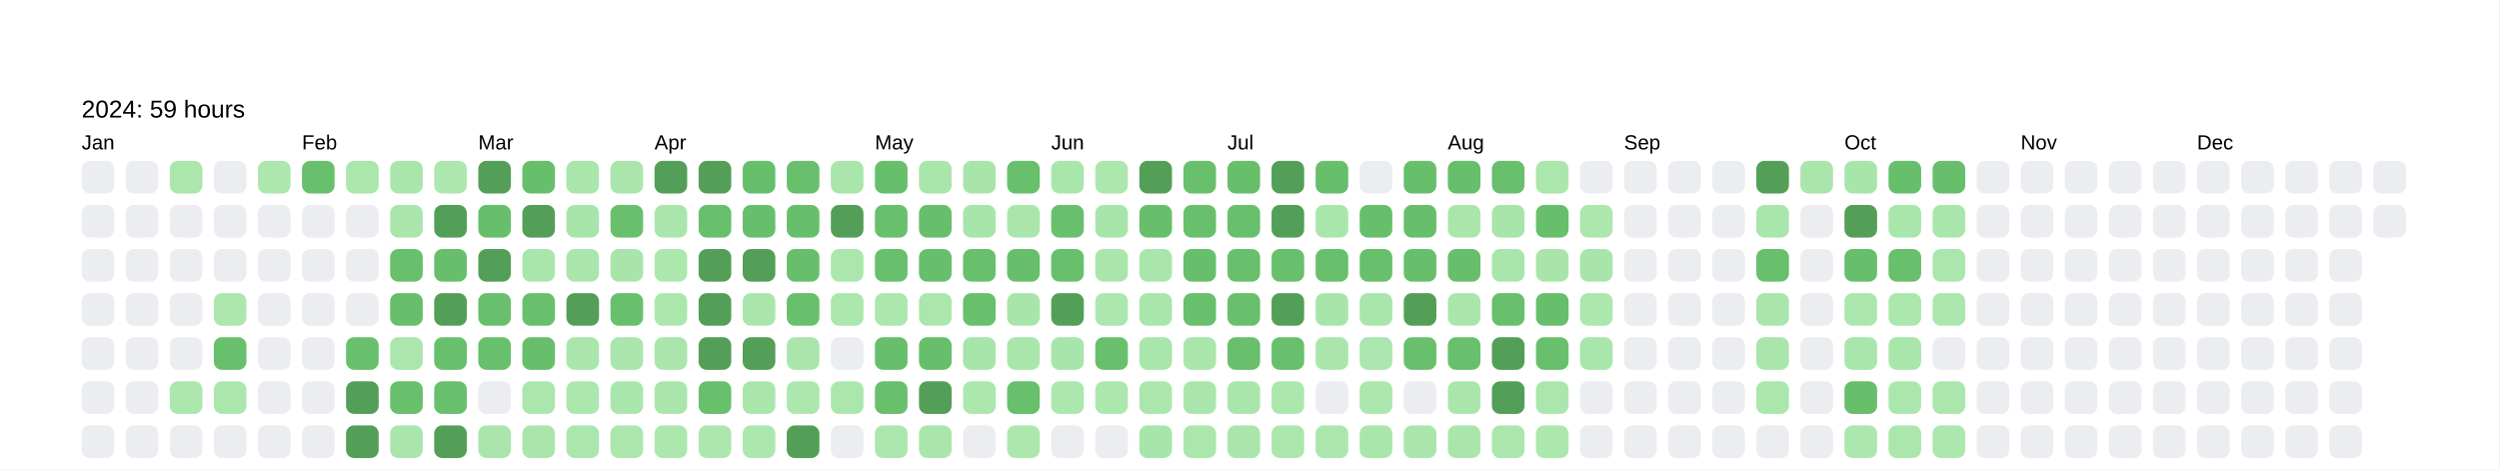
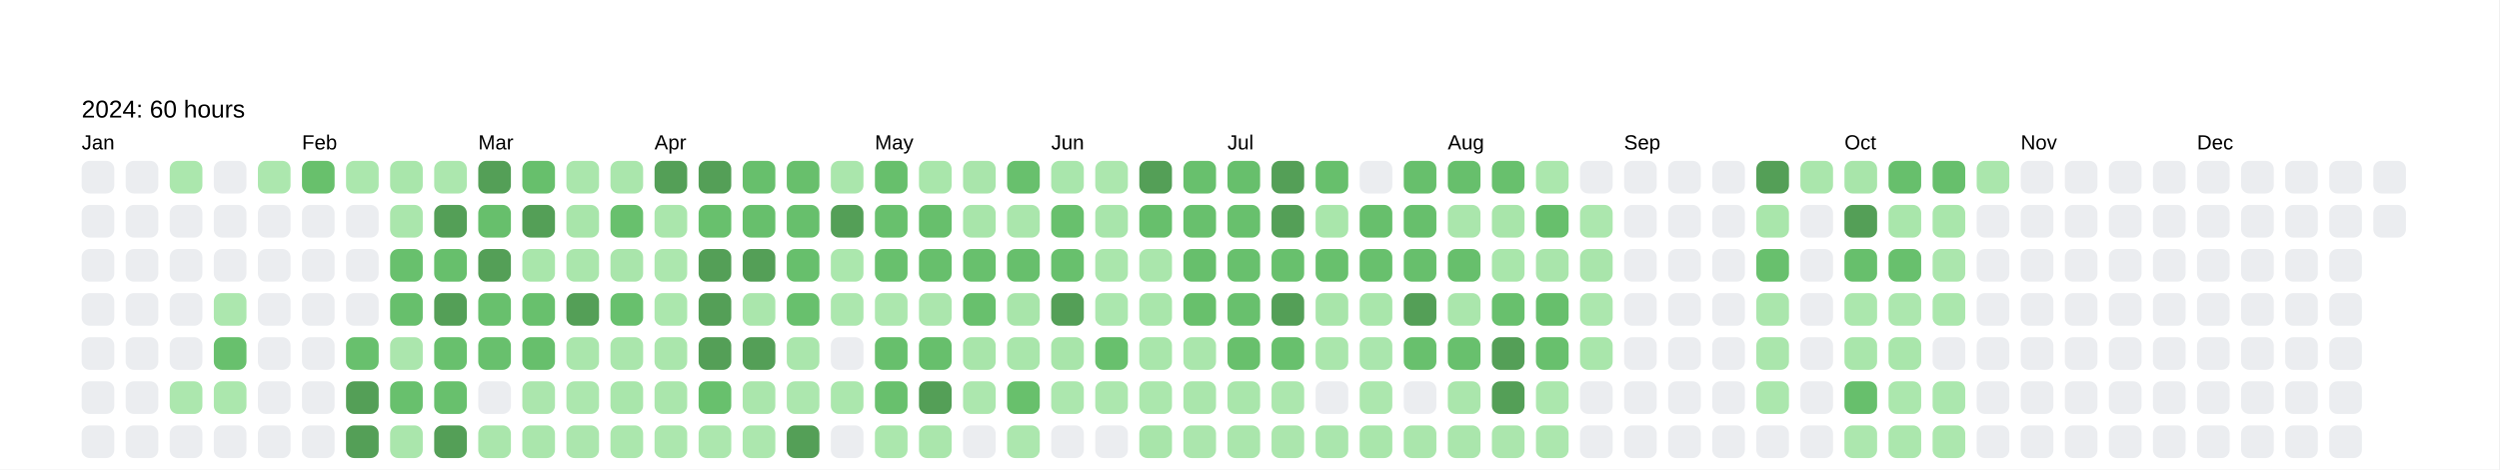
<svg xmlns="http://www.w3.org/2000/svg" baseProfile="full" height="57.5mm" version="1.1" viewBox="0,0,306.2,57.5" width="306.2mm">
  <defs />
  <rect fill="#FFFFFF" height="57.5" width="306.2" x="0" y="0" />
  <text fill="#000000" style="font-size:6px; font-family:Arial; font-weight:bold;" x="10" y="10" />
-   <text fill="#000000" style="font-size:3px; font-family:Arial;" x="10" y="14.4">2024: 59 hours</text>
+   <text fill="#000000" style="font-size:3px; font-family:Arial;" x="10" y="14.4">2024: 60 hours</text>
  <text fill="#000000" style="font-size:2.5px; font-family:Arial" x="10" y="18.3">Jan</text>
  <rect fill="#EBEDF0" height="4" rx="1" ry="1" width="4" x="10" y="19.7" />
  <rect fill="#EBEDF0" height="4" rx="1" ry="1" width="4" x="10" y="25.1" />
  <rect fill="#EBEDF0" height="4" rx="1" ry="1" width="4" x="10" y="30.5" />
  <rect fill="#EBEDF0" height="4" rx="1" ry="1" width="4" x="10" y="35.9" />
  <rect fill="#EBEDF0" height="4" rx="1" ry="1" width="4" x="10" y="41.3" />
  <rect fill="#EBEDF0" height="4" rx="1" ry="1" width="4" x="10" y="46.7" />
  <rect fill="#EBEDF0" height="4" rx="1" ry="1" width="4" x="10" y="52.1" />
  <rect fill="#EBEDF0" height="4" rx="1" ry="1" width="4" x="15.4" y="19.7" />
  <rect fill="#EBEDF0" height="4" rx="1" ry="1" width="4" x="15.4" y="25.1" />
  <rect fill="#EBEDF0" height="4" rx="1" ry="1" width="4" x="15.4" y="30.5" />
  <rect fill="#EBEDF0" height="4" rx="1" ry="1" width="4" x="15.4" y="35.9" />
  <rect fill="#EBEDF0" height="4" rx="1" ry="1" width="4" x="15.4" y="41.3" />
  <rect fill="#EBEDF0" height="4" rx="1" ry="1" width="4" x="15.4" y="46.7" />
  <rect fill="#EBEDF0" height="4" rx="1" ry="1" width="4" x="15.4" y="52.1" />
  <rect fill="#abe7ad" height="4" rx="1" ry="1" width="4" x="20.8" y="19.7" />
  <rect fill="#EBEDF0" height="4" rx="1" ry="1" width="4" x="20.8" y="25.1" />
  <rect fill="#EBEDF0" height="4" rx="1" ry="1" width="4" x="20.8" y="30.5" />
  <rect fill="#EBEDF0" height="4" rx="1" ry="1" width="4" x="20.8" y="35.9" />
  <rect fill="#EBEDF0" height="4" rx="1" ry="1" width="4" x="20.8" y="41.3" />
  <rect fill="#ace7ae" height="4" rx="1" ry="1" width="4" x="20.8" y="46.7" />
  <rect fill="#EBEDF0" height="4" rx="1" ry="1" width="4" x="20.8" y="52.1" />
  <rect fill="#EBEDF0" height="4" rx="1" ry="1" width="4" x="26.2" y="19.7" />
  <rect fill="#EBEDF0" height="4" rx="1" ry="1" width="4" x="26.2" y="25.1" />
  <rect fill="#EBEDF0" height="4" rx="1" ry="1" width="4" x="26.2" y="30.5" />
  <rect fill="#ace7ae" height="4" rx="1" ry="1" width="4" x="26.2" y="35.9" />
  <rect fill="#68c06d" height="4" rx="1" ry="1" width="4" x="26.2" y="41.3" />
  <rect fill="#abe7ad" height="4" rx="1" ry="1" width="4" x="26.2" y="46.7" />
  <rect fill="#EBEDF0" height="4" rx="1" ry="1" width="4" x="26.2" y="52.1" />
  <rect fill="#ace7ae" height="4" rx="1" ry="1" width="4" x="31.6" y="19.7" />
  <rect fill="#EBEDF0" height="4" rx="1" ry="1" width="4" x="31.6" y="25.1" />
  <rect fill="#EBEDF0" height="4" rx="1" ry="1" width="4" x="31.6" y="30.5" />
  <rect fill="#EBEDF0" height="4" rx="1" ry="1" width="4" x="31.6" y="35.9" />
  <rect fill="#EBEDF0" height="4" rx="1" ry="1" width="4" x="31.6" y="41.3" />
  <rect fill="#EBEDF0" height="4" rx="1" ry="1" width="4" x="31.6" y="46.7" />
  <rect fill="#EBEDF0" height="4" rx="1" ry="1" width="4" x="31.6" y="52.1" />
  <text fill="#000000" style="font-size:2.5px; font-family:Arial" x="37.0" y="18.3">Feb</text>
  <rect fill="#68c06c" height="4" rx="1" ry="1" width="4" x="37.0" y="19.7" />
  <rect fill="#EBEDF0" height="4" rx="1" ry="1" width="4" x="37.0" y="25.1" />
  <rect fill="#EBEDF0" height="4" rx="1" ry="1" width="4" x="37.0" y="30.5" />
  <rect fill="#EBEDF0" height="4" rx="1" ry="1" width="4" x="37.0" y="35.9" />
  <rect fill="#EBEDF0" height="4" rx="1" ry="1" width="4" x="37.0" y="41.3" />
  <rect fill="#EBEDF0" height="4" rx="1" ry="1" width="4" x="37.0" y="46.7" />
  <rect fill="#EBEDF0" height="4" rx="1" ry="1" width="4" x="37.0" y="52.1" />
  <rect fill="#abe7ad" height="4" rx="1" ry="1" width="4" x="42.4" y="19.7" />
  <rect fill="#EBEDF0" height="4" rx="1" ry="1" width="4" x="42.4" y="25.1" />
  <rect fill="#EBEDF0" height="4" rx="1" ry="1" width="4" x="42.4" y="30.5" />
  <rect fill="#EBEDF0" height="4" rx="1" ry="1" width="4" x="42.4" y="35.9" />
  <rect fill="#68c06d" height="4" rx="1" ry="1" width="4" x="42.4" y="41.3" />
  <rect fill="#549F57" height="4" rx="1" ry="1" width="4" x="42.4" y="46.7" />
  <rect fill="#549F57" height="4" rx="1" ry="1" width="4" x="42.4" y="52.1" />
  <rect fill="#a9e6ab" height="4" rx="1" ry="1" width="4" x="47.8" y="19.7" />
  <rect fill="#aae6ac" height="4" rx="1" ry="1" width="4" x="47.8" y="25.1" />
  <rect fill="#68c06d" height="4" rx="1" ry="1" width="4" x="47.8" y="30.5" />
  <rect fill="#67bf6c" height="4" rx="1" ry="1" width="4" x="47.8" y="35.9" />
  <rect fill="#abe6ad" height="4" rx="1" ry="1" width="4" x="47.8" y="41.3" />
  <rect fill="#68c06d" height="4" rx="1" ry="1" width="4" x="47.8" y="46.7" />
  <rect fill="#aae6ac" height="4" rx="1" ry="1" width="4" x="47.8" y="52.1" />
  <rect fill="#ace7ae" height="4" rx="1" ry="1" width="4" x="53.2" y="19.7" />
  <rect fill="#549F57" height="4" rx="1" ry="1" width="4" x="53.2" y="25.1" />
  <rect fill="#67bf6c" height="4" rx="1" ry="1" width="4" x="53.2" y="30.5" />
  <rect fill="#549F57" height="4" rx="1" ry="1" width="4" x="53.2" y="35.9" />
  <rect fill="#68c06d" height="4" rx="1" ry="1" width="4" x="53.2" y="41.3" />
  <rect fill="#68c06d" height="4" rx="1" ry="1" width="4" x="53.2" y="46.7" />
  <rect fill="#549F57" height="4" rx="1" ry="1" width="4" x="53.2" y="52.1" />
  <text fill="#000000" style="font-size:2.5px; font-family:Arial" x="58.6" y="18.3">Mar</text>
  <rect fill="#549F57" height="4" rx="1" ry="1" width="4" x="58.6" y="19.7" />
  <rect fill="#67bf6c" height="4" rx="1" ry="1" width="4" x="58.6" y="25.1" />
  <rect fill="#549F57" height="4" rx="1" ry="1" width="4" x="58.6" y="30.5" />
  <rect fill="#68c06d" height="4" rx="1" ry="1" width="4" x="58.6" y="35.9" />
  <rect fill="#68c06d" height="4" rx="1" ry="1" width="4" x="58.6" y="41.3" />
  <rect fill="#EBEDF0" height="4" rx="1" ry="1" width="4" x="58.6" y="46.7" />
  <rect fill="#aae6ac" height="4" rx="1" ry="1" width="4" x="58.6" y="52.1" />
  <rect fill="#67bf6c" height="4" rx="1" ry="1" width="4" x="64" y="19.7" />
  <rect fill="#549F57" height="4" rx="1" ry="1" width="4" x="64" y="25.1" />
  <rect fill="#a9e6ab" height="4" rx="1" ry="1" width="4" x="64" y="30.5" />
  <rect fill="#68c06d" height="4" rx="1" ry="1" width="4" x="64" y="35.9" />
  <rect fill="#67bf6c" height="4" rx="1" ry="1" width="4" x="64" y="41.3" />
  <rect fill="#abe6ad" height="4" rx="1" ry="1" width="4" x="64" y="46.7" />
  <rect fill="#aae6ac" height="4" rx="1" ry="1" width="4" x="64" y="52.1" />
  <rect fill="#aae6ac" height="4" rx="1" ry="1" width="4" x="69.4" y="19.7" />
  <rect fill="#a8e5aa" height="4" rx="1" ry="1" width="4" x="69.4" y="25.1" />
  <rect fill="#aae6ac" height="4" rx="1" ry="1" width="4" x="69.4" y="30.5" />
  <rect fill="#549F57" height="4" rx="1" ry="1" width="4" x="69.4" y="35.9" />
  <rect fill="#aae6ac" height="4" rx="1" ry="1" width="4" x="69.4" y="41.3" />
  <rect fill="#ace7ae" height="4" rx="1" ry="1" width="4" x="69.4" y="46.7" />
  <rect fill="#abe6ad" height="4" rx="1" ry="1" width="4" x="69.4" y="52.1" />
  <rect fill="#aae6ac" height="4" rx="1" ry="1" width="4" x="74.8" y="19.7" />
  <rect fill="#68c06d" height="4" rx="1" ry="1" width="4" x="74.8" y="25.1" />
  <rect fill="#a9e5ab" height="4" rx="1" ry="1" width="4" x="74.8" y="30.5" />
  <rect fill="#68c06d" height="4" rx="1" ry="1" width="4" x="74.8" y="35.9" />
  <rect fill="#aae6ac" height="4" rx="1" ry="1" width="4" x="74.8" y="41.3" />
  <rect fill="#a9e6ab" height="4" rx="1" ry="1" width="4" x="74.8" y="46.7" />
  <rect fill="#abe7ad" height="4" rx="1" ry="1" width="4" x="74.8" y="52.1" />
  <text fill="#000000" style="font-size:2.5px; font-family:Arial" x="80.2" y="18.3">Apr</text>
  <rect fill="#549F57" height="4" rx="1" ry="1" width="4" x="80.2" y="19.7" />
  <rect fill="#aae6ac" height="4" rx="1" ry="1" width="4" x="80.2" y="25.1" />
  <rect fill="#ace7ae" height="4" rx="1" ry="1" width="4" x="80.2" y="30.5" />
  <rect fill="#abe7ad" height="4" rx="1" ry="1" width="4" x="80.2" y="35.9" />
  <rect fill="#aae6ac" height="4" rx="1" ry="1" width="4" x="80.2" y="41.3" />
  <rect fill="#aae6ac" height="4" rx="1" ry="1" width="4" x="80.2" y="46.7" />
  <rect fill="#ace7ae" height="4" rx="1" ry="1" width="4" x="80.2" y="52.1" />
  <rect fill="#549F57" height="4" rx="1" ry="1" width="4" x="85.6" y="19.7" />
  <rect fill="#68c06d" height="4" rx="1" ry="1" width="4" x="85.6" y="25.1" />
  <rect fill="#549F57" height="4" rx="1" ry="1" width="4" x="85.6" y="30.5" />
  <rect fill="#549F57" height="4" rx="1" ry="1" width="4" x="85.6" y="35.9" />
  <rect fill="#549F57" height="4" rx="1" ry="1" width="4" x="85.6" y="41.3" />
  <rect fill="#68c06d" height="4" rx="1" ry="1" width="4" x="85.6" y="46.7" />
  <rect fill="#ace7ae" height="4" rx="1" ry="1" width="4" x="85.6" y="52.1" />
  <rect fill="#67bf6c" height="4" rx="1" ry="1" width="4" x="91" y="19.7" />
  <rect fill="#67bf6c" height="4" rx="1" ry="1" width="4" x="91" y="25.1" />
  <rect fill="#549F57" height="4" rx="1" ry="1" width="4" x="91" y="30.5" />
  <rect fill="#aae6ac" height="4" rx="1" ry="1" width="4" x="91" y="35.9" />
  <rect fill="#549F57" height="4" rx="1" ry="1" width="4" x="91" y="41.3" />
  <rect fill="#aae6ac" height="4" rx="1" ry="1" width="4" x="91" y="46.7" />
  <rect fill="#ace7ae" height="4" rx="1" ry="1" width="4" x="91" y="52.1" />
  <rect fill="#68bf6c" height="4" rx="1" ry="1" width="4" x="96.4" y="19.7" />
  <rect fill="#67bf6c" height="4" rx="1" ry="1" width="4" x="96.4" y="25.1" />
  <rect fill="#67bf6c" height="4" rx="1" ry="1" width="4" x="96.4" y="30.5" />
  <rect fill="#68c06d" height="4" rx="1" ry="1" width="4" x="96.4" y="35.9" />
  <rect fill="#aae6ac" height="4" rx="1" ry="1" width="4" x="96.4" y="41.3" />
  <rect fill="#ace7ae" height="4" rx="1" ry="1" width="4" x="96.4" y="46.7" />
  <rect fill="#549F57" height="4" rx="1" ry="1" width="4" x="96.4" y="52.1" />
  <rect fill="#aae6ac" height="4" rx="1" ry="1" width="4" x="101.8" y="19.7" />
  <rect fill="#549F57" height="4" rx="1" ry="1" width="4" x="101.8" y="25.1" />
  <rect fill="#abe7ad" height="4" rx="1" ry="1" width="4" x="101.8" y="30.5" />
  <rect fill="#ace7ae" height="4" rx="1" ry="1" width="4" x="101.8" y="35.9" />
  <rect fill="#EBEDF0" height="4" rx="1" ry="1" width="4" x="101.8" y="41.3" />
  <rect fill="#abe7ad" height="4" rx="1" ry="1" width="4" x="101.8" y="46.7" />
  <rect fill="#EBEDF0" height="4" rx="1" ry="1" width="4" x="101.8" y="52.1" />
  <text fill="#000000" style="font-size:2.5px; font-family:Arial" x="107.2" y="18.3">May</text>
  <rect fill="#67bf6c" height="4" rx="1" ry="1" width="4" x="107.2" y="19.7" />
  <rect fill="#68c06d" height="4" rx="1" ry="1" width="4" x="107.2" y="25.1" />
  <rect fill="#68c06d" height="4" rx="1" ry="1" width="4" x="107.2" y="30.5" />
  <rect fill="#ace7ae" height="4" rx="1" ry="1" width="4" x="107.2" y="35.9" />
  <rect fill="#67bf6c" height="4" rx="1" ry="1" width="4" x="107.2" y="41.3" />
  <rect fill="#68c06d" height="4" rx="1" ry="1" width="4" x="107.2" y="46.7" />
  <rect fill="#abe7ad" height="4" rx="1" ry="1" width="4" x="107.2" y="52.1" />
  <rect fill="#a9e6ab" height="4" rx="1" ry="1" width="4" x="112.6" y="19.7" />
  <rect fill="#67bf6c" height="4" rx="1" ry="1" width="4" x="112.6" y="25.1" />
  <rect fill="#67bf6c" height="4" rx="1" ry="1" width="4" x="112.6" y="30.5" />
  <rect fill="#abe6ad" height="4" rx="1" ry="1" width="4" x="112.6" y="35.9" />
  <rect fill="#67bf6c" height="4" rx="1" ry="1" width="4" x="112.6" y="41.3" />
  <rect fill="#549F57" height="4" rx="1" ry="1" width="4" x="112.6" y="46.7" />
  <rect fill="#aae6ac" height="4" rx="1" ry="1" width="4" x="112.6" y="52.1" />
  <rect fill="#a9e5ab" height="4" rx="1" ry="1" width="4" x="118" y="19.7" />
  <rect fill="#a8e5aa" height="4" rx="1" ry="1" width="4" x="118" y="25.1" />
  <rect fill="#68c06d" height="4" rx="1" ry="1" width="4" x="118" y="30.5" />
  <rect fill="#68c06d" height="4" rx="1" ry="1" width="4" x="118" y="35.9" />
  <rect fill="#a8e5aa" height="4" rx="1" ry="1" width="4" x="118" y="41.3" />
  <rect fill="#ace7ae" height="4" rx="1" ry="1" width="4" x="118" y="46.7" />
  <rect fill="#EBEDF0" height="4" rx="1" ry="1" width="4" x="118" y="52.1" />
  <rect fill="#68c06d" height="4" rx="1" ry="1" width="4" x="123.4" y="19.7" />
  <rect fill="#aae6ac" height="4" rx="1" ry="1" width="4" x="123.4" y="25.1" />
  <rect fill="#67bf6c" height="4" rx="1" ry="1" width="4" x="123.4" y="30.5" />
  <rect fill="#a8e5aa" height="4" rx="1" ry="1" width="4" x="123.4" y="35.9" />
  <rect fill="#a9e6ab" height="4" rx="1" ry="1" width="4" x="123.4" y="41.3" />
  <rect fill="#68c06c" height="4" rx="1" ry="1" width="4" x="123.4" y="46.7" />
  <rect fill="#ace7ae" height="4" rx="1" ry="1" width="4" x="123.4" y="52.1" />
  <text fill="#000000" style="font-size:2.5px; font-family:Arial" x="128.8" y="18.3">Jun</text>
  <rect fill="#a9e6ac" height="4" rx="1" ry="1" width="4" x="128.8" y="19.7" />
  <rect fill="#68c06d" height="4" rx="1" ry="1" width="4" x="128.8" y="25.1" />
  <rect fill="#68c06d" height="4" rx="1" ry="1" width="4" x="128.8" y="30.5" />
  <rect fill="#549F57" height="4" rx="1" ry="1" width="4" x="128.8" y="35.9" />
  <rect fill="#a8e5aa" height="4" rx="1" ry="1" width="4" x="128.8" y="41.3" />
  <rect fill="#ace7ae" height="4" rx="1" ry="1" width="4" x="128.8" y="46.7" />
  <rect fill="#EBEDF0" height="4" rx="1" ry="1" width="4" x="128.8" y="52.1" />
  <rect fill="#ace7ae" height="4" rx="1" ry="1" width="4" x="134.2" y="19.7" />
  <rect fill="#a8e5ab" height="4" rx="1" ry="1" width="4" x="134.2" y="25.1" />
  <rect fill="#aae6ac" height="4" rx="1" ry="1" width="4" x="134.2" y="30.5" />
  <rect fill="#abe7ae" height="4" rx="1" ry="1" width="4" x="134.2" y="35.9" />
  <rect fill="#68c06d" height="4" rx="1" ry="1" width="4" x="134.2" y="41.3" />
  <rect fill="#ace7ae" height="4" rx="1" ry="1" width="4" x="134.2" y="46.7" />
  <rect fill="#EBEDF0" height="4" rx="1" ry="1" width="4" x="134.2" y="52.1" />
  <rect fill="#549F57" height="4" rx="1" ry="1" width="4" x="139.6" y="19.7" />
  <rect fill="#67bf6c" height="4" rx="1" ry="1" width="4" x="139.6" y="25.1" />
  <rect fill="#aae6ac" height="4" rx="1" ry="1" width="4" x="139.6" y="30.5" />
  <rect fill="#a9e6ab" height="4" rx="1" ry="1" width="4" x="139.6" y="35.9" />
  <rect fill="#a9e6ab" height="4" rx="1" ry="1" width="4" x="139.6" y="41.3" />
  <rect fill="#abe7ad" height="4" rx="1" ry="1" width="4" x="139.6" y="46.7" />
  <rect fill="#a8e5aa" height="4" rx="1" ry="1" width="4" x="139.6" y="52.1" />
  <rect fill="#68c06d" height="4" rx="1" ry="1" width="4" x="145" y="19.7" />
  <rect fill="#68c06d" height="4" rx="1" ry="1" width="4" x="145" y="25.1" />
  <rect fill="#67bf6c" height="4" rx="1" ry="1" width="4" x="145" y="30.5" />
  <rect fill="#68c06c" height="4" rx="1" ry="1" width="4" x="145" y="35.9" />
  <rect fill="#aae6ac" height="4" rx="1" ry="1" width="4" x="145" y="41.3" />
  <rect fill="#aae6ac" height="4" rx="1" ry="1" width="4" x="145" y="46.7" />
  <rect fill="#abe6ad" height="4" rx="1" ry="1" width="4" x="145" y="52.1" />
  <text fill="#000000" style="font-size:2.5px; font-family:Arial" x="150.4" y="18.3">Jul</text>
  <rect fill="#67bf6c" height="4" rx="1" ry="1" width="4" x="150.4" y="19.7" />
  <rect fill="#68c06d" height="4" rx="1" ry="1" width="4" x="150.4" y="25.1" />
  <rect fill="#68c06d" height="4" rx="1" ry="1" width="4" x="150.4" y="30.5" />
  <rect fill="#68c06d" height="4" rx="1" ry="1" width="4" x="150.4" y="35.9" />
  <rect fill="#68c06c" height="4" rx="1" ry="1" width="4" x="150.4" y="41.3" />
  <rect fill="#a9e6ab" height="4" rx="1" ry="1" width="4" x="150.4" y="46.7" />
  <rect fill="#aae6ac" height="4" rx="1" ry="1" width="4" x="150.4" y="52.1" />
  <rect fill="#549F57" height="4" rx="1" ry="1" width="4" x="155.8" y="19.7" />
  <rect fill="#549F57" height="4" rx="1" ry="1" width="4" x="155.8" y="25.1" />
  <rect fill="#68c06d" height="4" rx="1" ry="1" width="4" x="155.8" y="30.5" />
  <rect fill="#549F57" height="4" rx="1" ry="1" width="4" x="155.8" y="35.9" />
  <rect fill="#68c06d" height="4" rx="1" ry="1" width="4" x="155.8" y="41.3" />
  <rect fill="#ace7ae" height="4" rx="1" ry="1" width="4" x="155.8" y="46.7" />
  <rect fill="#abe6ad" height="4" rx="1" ry="1" width="4" x="155.8" y="52.1" />
  <rect fill="#67bf6c" height="4" rx="1" ry="1" width="4" x="161.2" y="19.7" />
  <rect fill="#a9e6ab" height="4" rx="1" ry="1" width="4" x="161.2" y="25.1" />
  <rect fill="#68c06d" height="4" rx="1" ry="1" width="4" x="161.2" y="30.5" />
  <rect fill="#a8e5aa" height="4" rx="1" ry="1" width="4" x="161.2" y="35.9" />
  <rect fill="#aae6ac" height="4" rx="1" ry="1" width="4" x="161.2" y="41.3" />
  <rect fill="#EBEDF0" height="4" rx="1" ry="1" width="4" x="161.2" y="46.7" />
  <rect fill="#aae6ad" height="4" rx="1" ry="1" width="4" x="161.2" y="52.1" />
  <rect fill="#EBEDF0" height="4" rx="1" ry="1" width="4" x="166.6" y="19.7" />
  <rect fill="#67bf6c" height="4" rx="1" ry="1" width="4" x="166.6" y="25.1" />
  <rect fill="#68c06d" height="4" rx="1" ry="1" width="4" x="166.6" y="30.5" />
  <rect fill="#a9e6ab" height="4" rx="1" ry="1" width="4" x="166.6" y="35.9" />
  <rect fill="#aae6ad" height="4" rx="1" ry="1" width="4" x="166.6" y="41.3" />
  <rect fill="#ace7ae" height="4" rx="1" ry="1" width="4" x="166.6" y="46.7" />
  <rect fill="#a9e6ab" height="4" rx="1" ry="1" width="4" x="166.6" y="52.1" />
  <rect fill="#67bf6c" height="4" rx="1" ry="1" width="4" x="172" y="19.7" />
  <rect fill="#67bf6c" height="4" rx="1" ry="1" width="4" x="172" y="25.1" />
  <rect fill="#67bf6c" height="4" rx="1" ry="1" width="4" x="172" y="30.5" />
  <rect fill="#549F57" height="4" rx="1" ry="1" width="4" x="172" y="35.9" />
  <rect fill="#68c06d" height="4" rx="1" ry="1" width="4" x="172" y="41.3" />
  <rect fill="#EBEDF0" height="4" rx="1" ry="1" width="4" x="172" y="46.7" />
  <rect fill="#aae6ac" height="4" rx="1" ry="1" width="4" x="172" y="52.1" />
  <text fill="#000000" style="font-size:2.5px; font-family:Arial" x="177.4" y="18.3">Aug</text>
  <rect fill="#67bf6c" height="4" rx="1" ry="1" width="4" x="177.4" y="19.7" />
  <rect fill="#aae6ac" height="4" rx="1" ry="1" width="4" x="177.4" y="25.1" />
  <rect fill="#67bf6c" height="4" rx="1" ry="1" width="4" x="177.4" y="30.5" />
  <rect fill="#aae6ac" height="4" rx="1" ry="1" width="4" x="177.4" y="35.9" />
  <rect fill="#68c06d" height="4" rx="1" ry="1" width="4" x="177.4" y="41.3" />
  <rect fill="#aae6ac" height="4" rx="1" ry="1" width="4" x="177.4" y="46.7" />
  <rect fill="#aae6ac" height="4" rx="1" ry="1" width="4" x="177.4" y="52.1" />
  <rect fill="#68c06d" height="4" rx="1" ry="1" width="4" x="182.8" y="19.7" />
  <rect fill="#a8e5aa" height="4" rx="1" ry="1" width="4" x="182.8" y="25.1" />
  <rect fill="#a9e6ab" height="4" rx="1" ry="1" width="4" x="182.8" y="30.5" />
  <rect fill="#68c06d" height="4" rx="1" ry="1" width="4" x="182.8" y="35.9" />
  <rect fill="#549F57" height="4" rx="1" ry="1" width="4" x="182.8" y="41.3" />
  <rect fill="#549F57" height="4" rx="1" ry="1" width="4" x="182.8" y="46.7" />
  <rect fill="#abe6ad" height="4" rx="1" ry="1" width="4" x="182.8" y="52.1" />
  <rect fill="#abe7ad" height="4" rx="1" ry="1" width="4" x="188.2" y="19.7" />
  <rect fill="#67bf6c" height="4" rx="1" ry="1" width="4" x="188.2" y="25.1" />
  <rect fill="#a9e5ab" height="4" rx="1" ry="1" width="4" x="188.2" y="30.5" />
  <rect fill="#67bf6c" height="4" rx="1" ry="1" width="4" x="188.2" y="35.9" />
  <rect fill="#68c06d" height="4" rx="1" ry="1" width="4" x="188.2" y="41.3" />
  <rect fill="#abe7ad" height="4" rx="1" ry="1" width="4" x="188.2" y="46.7" />
  <rect fill="#ace7ae" height="4" rx="1" ry="1" width="4" x="188.2" y="52.1" />
  <rect fill="#EBEDF0" height="4" rx="1" ry="1" width="4" x="193.6" y="19.7" />
  <rect fill="#ace7ae" height="4" rx="1" ry="1" width="4" x="193.6" y="25.1" />
  <rect fill="#a9e5ab" height="4" rx="1" ry="1" width="4" x="193.6" y="30.5" />
  <rect fill="#ace7ae" height="4" rx="1" ry="1" width="4" x="193.6" y="35.9" />
  <rect fill="#a9e6ab" height="4" rx="1" ry="1" width="4" x="193.6" y="41.3" />
  <rect fill="#EBEDF0" height="4" rx="1" ry="1" width="4" x="193.6" y="46.7" />
  <rect fill="#EBEDF0" height="4" rx="1" ry="1" width="4" x="193.6" y="52.1" />
  <text fill="#000000" style="font-size:2.5px; font-family:Arial" x="199" y="18.3">Sep</text>
  <rect fill="#EBEDF0" height="4" rx="1" ry="1" width="4" x="199" y="19.7" />
  <rect fill="#EBEDF0" height="4" rx="1" ry="1" width="4" x="199" y="25.1" />
  <rect fill="#EBEDF0" height="4" rx="1" ry="1" width="4" x="199" y="30.5" />
  <rect fill="#EBEDF0" height="4" rx="1" ry="1" width="4" x="199" y="35.9" />
  <rect fill="#EBEDF0" height="4" rx="1" ry="1" width="4" x="199" y="41.3" />
  <rect fill="#EBEDF0" height="4" rx="1" ry="1" width="4" x="199" y="46.7" />
  <rect fill="#EBEDF0" height="4" rx="1" ry="1" width="4" x="199" y="52.1" />
  <rect fill="#EBEDF0" height="4" rx="1" ry="1" width="4" x="204.4" y="19.7" />
  <rect fill="#EBEDF0" height="4" rx="1" ry="1" width="4" x="204.4" y="25.1" />
  <rect fill="#EBEDF0" height="4" rx="1" ry="1" width="4" x="204.4" y="30.5" />
  <rect fill="#EBEDF0" height="4" rx="1" ry="1" width="4" x="204.4" y="35.9" />
  <rect fill="#EBEDF0" height="4" rx="1" ry="1" width="4" x="204.4" y="41.3" />
  <rect fill="#EBEDF0" height="4" rx="1" ry="1" width="4" x="204.4" y="46.7" />
  <rect fill="#EBEDF0" height="4" rx="1" ry="1" width="4" x="204.4" y="52.1" />
  <rect fill="#EBEDF0" height="4" rx="1" ry="1" width="4" x="209.8" y="19.7" />
  <rect fill="#EBEDF0" height="4" rx="1" ry="1" width="4" x="209.8" y="25.1" />
  <rect fill="#EBEDF0" height="4" rx="1" ry="1" width="4" x="209.8" y="30.5" />
  <rect fill="#EBEDF0" height="4" rx="1" ry="1" width="4" x="209.8" y="35.9" />
  <rect fill="#EBEDF0" height="4" rx="1" ry="1" width="4" x="209.8" y="41.3" />
  <rect fill="#EBEDF0" height="4" rx="1" ry="1" width="4" x="209.8" y="46.7" />
  <rect fill="#EBEDF0" height="4" rx="1" ry="1" width="4" x="209.8" y="52.1" />
  <rect fill="#549F57" height="4" rx="1" ry="1" width="4" x="215.2" y="19.7" />
  <rect fill="#a9e6ab" height="4" rx="1" ry="1" width="4" x="215.2" y="25.1" />
  <rect fill="#68c06d" height="4" rx="1" ry="1" width="4" x="215.2" y="30.5" />
  <rect fill="#aae6ac" height="4" rx="1" ry="1" width="4" x="215.2" y="35.9" />
  <rect fill="#aae6ac" height="4" rx="1" ry="1" width="4" x="215.2" y="41.3" />
  <rect fill="#abe7ad" height="4" rx="1" ry="1" width="4" x="215.2" y="46.7" />
  <rect fill="#EBEDF0" height="4" rx="1" ry="1" width="4" x="215.2" y="52.1" />
  <rect fill="#aae6ac" height="4" rx="1" ry="1" width="4" x="220.6" y="19.7" />
  <rect fill="#EBEDF0" height="4" rx="1" ry="1" width="4" x="220.6" y="25.1" />
  <rect fill="#EBEDF0" height="4" rx="1" ry="1" width="4" x="220.6" y="30.5" />
  <rect fill="#EBEDF0" height="4" rx="1" ry="1" width="4" x="220.6" y="35.9" />
  <rect fill="#EBEDF0" height="4" rx="1" ry="1" width="4" x="220.6" y="41.3" />
  <rect fill="#EBEDF0" height="4" rx="1" ry="1" width="4" x="220.6" y="46.7" />
  <rect fill="#EBEDF0" height="4" rx="1" ry="1" width="4" x="220.6" y="52.1" />
  <text fill="#000000" style="font-size:2.5px; font-family:Arial" x="226" y="18.3">Oct</text>
  <rect fill="#a8e5aa" height="4" rx="1" ry="1" width="4" x="226" y="19.7" />
  <rect fill="#549F57" height="4" rx="1" ry="1" width="4" x="226" y="25.1" />
  <rect fill="#67bf6c" height="4" rx="1" ry="1" width="4" x="226" y="30.5" />
  <rect fill="#abe7ad" height="4" rx="1" ry="1" width="4" x="226" y="35.9" />
  <rect fill="#a9e6ab" height="4" rx="1" ry="1" width="4" x="226" y="41.3" />
  <rect fill="#67bf6c" height="4" rx="1" ry="1" width="4" x="226" y="46.7" />
  <rect fill="#ace7ae" height="4" rx="1" ry="1" width="4" x="226" y="52.1" />
  <rect fill="#67bf6c" height="4" rx="1" ry="1" width="4" x="231.4" y="19.7" />
  <rect fill="#a9e6ab" height="4" rx="1" ry="1" width="4" x="231.4" y="25.1" />
  <rect fill="#68c06d" height="4" rx="1" ry="1" width="4" x="231.4" y="30.5" />
  <rect fill="#ace7ae" height="4" rx="1" ry="1" width="4" x="231.4" y="35.9" />
  <rect fill="#a9e6ab" height="4" rx="1" ry="1" width="4" x="231.4" y="41.3" />
  <rect fill="#abe7ad" height="4" rx="1" ry="1" width="4" x="231.4" y="46.7" />
  <rect fill="#abe7ad" height="4" rx="1" ry="1" width="4" x="231.4" y="52.1" />
  <rect fill="#67bf6c" height="4" rx="1" ry="1" width="4" x="236.8" y="19.7" />
  <rect fill="#a9e6ab" height="4" rx="1" ry="1" width="4" x="236.8" y="25.1" />
  <rect fill="#abe6ad" height="4" rx="1" ry="1" width="4" x="236.8" y="30.5" />
  <rect fill="#abe7ad" height="4" rx="1" ry="1" width="4" x="236.8" y="35.9" />
  <rect fill="#EBEDF0" height="4" rx="1" ry="1" width="4" x="236.8" y="41.3" />
-   <rect fill="#abe7ad" height="4" rx="1" ry="1" width="4" x="236.8" y="46.7" />
+   <rect fill="#abe7ae" height="4" rx="1" ry="1" width="4" x="236.8" y="46.7" />
  <rect fill="#ace7ae" height="4" rx="1" ry="1" width="4" x="236.8" y="52.1" />
-   <rect fill="#EBEDF0" height="4" rx="1" ry="1" width="4" x="242.2" y="19.7" />
+   <rect fill="#aae6ac" height="4" rx="1" ry="1" width="4" x="242.2" y="19.7" />
  <rect fill="#EBEDF0" height="4" rx="1" ry="1" width="4" x="242.2" y="25.1" />
  <rect fill="#EBEDF0" height="4" rx="1" ry="1" width="4" x="242.2" y="30.5" />
  <rect fill="#EBEDF0" height="4" rx="1" ry="1" width="4" x="242.2" y="35.9" />
  <rect fill="#EBEDF0" height="4" rx="1" ry="1" width="4" x="242.2" y="41.3" />
  <rect fill="#EBEDF0" height="4" rx="1" ry="1" width="4" x="242.2" y="46.7" />
  <rect fill="#EBEDF0" height="4" rx="1" ry="1" width="4" x="242.2" y="52.1" />
  <text fill="#000000" style="font-size:2.5px; font-family:Arial" x="247.6" y="18.3">Nov</text>
  <rect fill="#EBEDF0" height="4" rx="1" ry="1" width="4" x="247.6" y="19.7" />
  <rect fill="#EBEDF0" height="4" rx="1" ry="1" width="4" x="247.6" y="25.1" />
  <rect fill="#EBEDF0" height="4" rx="1" ry="1" width="4" x="247.6" y="30.5" />
  <rect fill="#EBEDF0" height="4" rx="1" ry="1" width="4" x="247.6" y="35.9" />
  <rect fill="#EBEDF0" height="4" rx="1" ry="1" width="4" x="247.6" y="41.3" />
  <rect fill="#EBEDF0" height="4" rx="1" ry="1" width="4" x="247.6" y="46.7" />
  <rect fill="#EBEDF0" height="4" rx="1" ry="1" width="4" x="247.6" y="52.1" />
  <rect fill="#EBEDF0" height="4" rx="1" ry="1" width="4" x="253" y="19.7" />
  <rect fill="#EBEDF0" height="4" rx="1" ry="1" width="4" x="253" y="25.1" />
  <rect fill="#EBEDF0" height="4" rx="1" ry="1" width="4" x="253" y="30.5" />
  <rect fill="#EBEDF0" height="4" rx="1" ry="1" width="4" x="253" y="35.9" />
  <rect fill="#EBEDF0" height="4" rx="1" ry="1" width="4" x="253" y="41.3" />
  <rect fill="#EBEDF0" height="4" rx="1" ry="1" width="4" x="253" y="46.7" />
  <rect fill="#EBEDF0" height="4" rx="1" ry="1" width="4" x="253" y="52.1" />
  <rect fill="#EBEDF0" height="4" rx="1" ry="1" width="4" x="258.4" y="19.7" />
  <rect fill="#EBEDF0" height="4" rx="1" ry="1" width="4" x="258.4" y="25.1" />
  <rect fill="#EBEDF0" height="4" rx="1" ry="1" width="4" x="258.4" y="30.5" />
  <rect fill="#EBEDF0" height="4" rx="1" ry="1" width="4" x="258.4" y="35.9" />
  <rect fill="#EBEDF0" height="4" rx="1" ry="1" width="4" x="258.4" y="41.3" />
  <rect fill="#EBEDF0" height="4" rx="1" ry="1" width="4" x="258.4" y="46.7" />
  <rect fill="#EBEDF0" height="4" rx="1" ry="1" width="4" x="258.4" y="52.1" />
  <rect fill="#EBEDF0" height="4" rx="1" ry="1" width="4" x="263.8" y="19.7" />
  <rect fill="#EBEDF0" height="4" rx="1" ry="1" width="4" x="263.8" y="25.1" />
  <rect fill="#EBEDF0" height="4" rx="1" ry="1" width="4" x="263.8" y="30.5" />
  <rect fill="#EBEDF0" height="4" rx="1" ry="1" width="4" x="263.8" y="35.9" />
  <rect fill="#EBEDF0" height="4" rx="1" ry="1" width="4" x="263.8" y="41.3" />
  <rect fill="#EBEDF0" height="4" rx="1" ry="1" width="4" x="263.8" y="46.7" />
  <rect fill="#EBEDF0" height="4" rx="1" ry="1" width="4" x="263.8" y="52.1" />
  <text fill="#000000" style="font-size:2.5px; font-family:Arial" x="269.2" y="18.3">Dec</text>
  <rect fill="#EBEDF0" height="4" rx="1" ry="1" width="4" x="269.2" y="19.7" />
  <rect fill="#EBEDF0" height="4" rx="1" ry="1" width="4" x="269.2" y="25.1" />
  <rect fill="#EBEDF0" height="4" rx="1" ry="1" width="4" x="269.2" y="30.5" />
  <rect fill="#EBEDF0" height="4" rx="1" ry="1" width="4" x="269.2" y="35.9" />
  <rect fill="#EBEDF0" height="4" rx="1" ry="1" width="4" x="269.2" y="41.3" />
  <rect fill="#EBEDF0" height="4" rx="1" ry="1" width="4" x="269.2" y="46.7" />
  <rect fill="#EBEDF0" height="4" rx="1" ry="1" width="4" x="269.2" y="52.1" />
  <rect fill="#EBEDF0" height="4" rx="1" ry="1" width="4" x="274.6" y="19.7" />
  <rect fill="#EBEDF0" height="4" rx="1" ry="1" width="4" x="274.6" y="25.1" />
  <rect fill="#EBEDF0" height="4" rx="1" ry="1" width="4" x="274.6" y="30.5" />
  <rect fill="#EBEDF0" height="4" rx="1" ry="1" width="4" x="274.6" y="35.9" />
  <rect fill="#EBEDF0" height="4" rx="1" ry="1" width="4" x="274.6" y="41.3" />
  <rect fill="#EBEDF0" height="4" rx="1" ry="1" width="4" x="274.6" y="46.7" />
  <rect fill="#EBEDF0" height="4" rx="1" ry="1" width="4" x="274.6" y="52.1" />
  <rect fill="#EBEDF0" height="4" rx="1" ry="1" width="4" x="280" y="19.7" />
  <rect fill="#EBEDF0" height="4" rx="1" ry="1" width="4" x="280" y="25.1" />
  <rect fill="#EBEDF0" height="4" rx="1" ry="1" width="4" x="280" y="30.5" />
  <rect fill="#EBEDF0" height="4" rx="1" ry="1" width="4" x="280" y="35.9" />
  <rect fill="#EBEDF0" height="4" rx="1" ry="1" width="4" x="280" y="41.3" />
  <rect fill="#EBEDF0" height="4" rx="1" ry="1" width="4" x="280" y="46.7" />
  <rect fill="#EBEDF0" height="4" rx="1" ry="1" width="4" x="280" y="52.1" />
  <rect fill="#EBEDF0" height="4" rx="1" ry="1" width="4" x="285.4" y="19.7" />
  <rect fill="#EBEDF0" height="4" rx="1" ry="1" width="4" x="285.4" y="25.1" />
  <rect fill="#EBEDF0" height="4" rx="1" ry="1" width="4" x="285.4" y="30.5" />
  <rect fill="#EBEDF0" height="4" rx="1" ry="1" width="4" x="285.4" y="35.9" />
  <rect fill="#EBEDF0" height="4" rx="1" ry="1" width="4" x="285.4" y="41.3" />
  <rect fill="#EBEDF0" height="4" rx="1" ry="1" width="4" x="285.4" y="46.7" />
  <rect fill="#EBEDF0" height="4" rx="1" ry="1" width="4" x="285.4" y="52.1" />
  <rect fill="#EBEDF0" height="4" rx="1" ry="1" width="4" x="290.8" y="19.7" />
  <rect fill="#EBEDF0" height="4" rx="1" ry="1" width="4" x="290.8" y="25.1" />
</svg>
